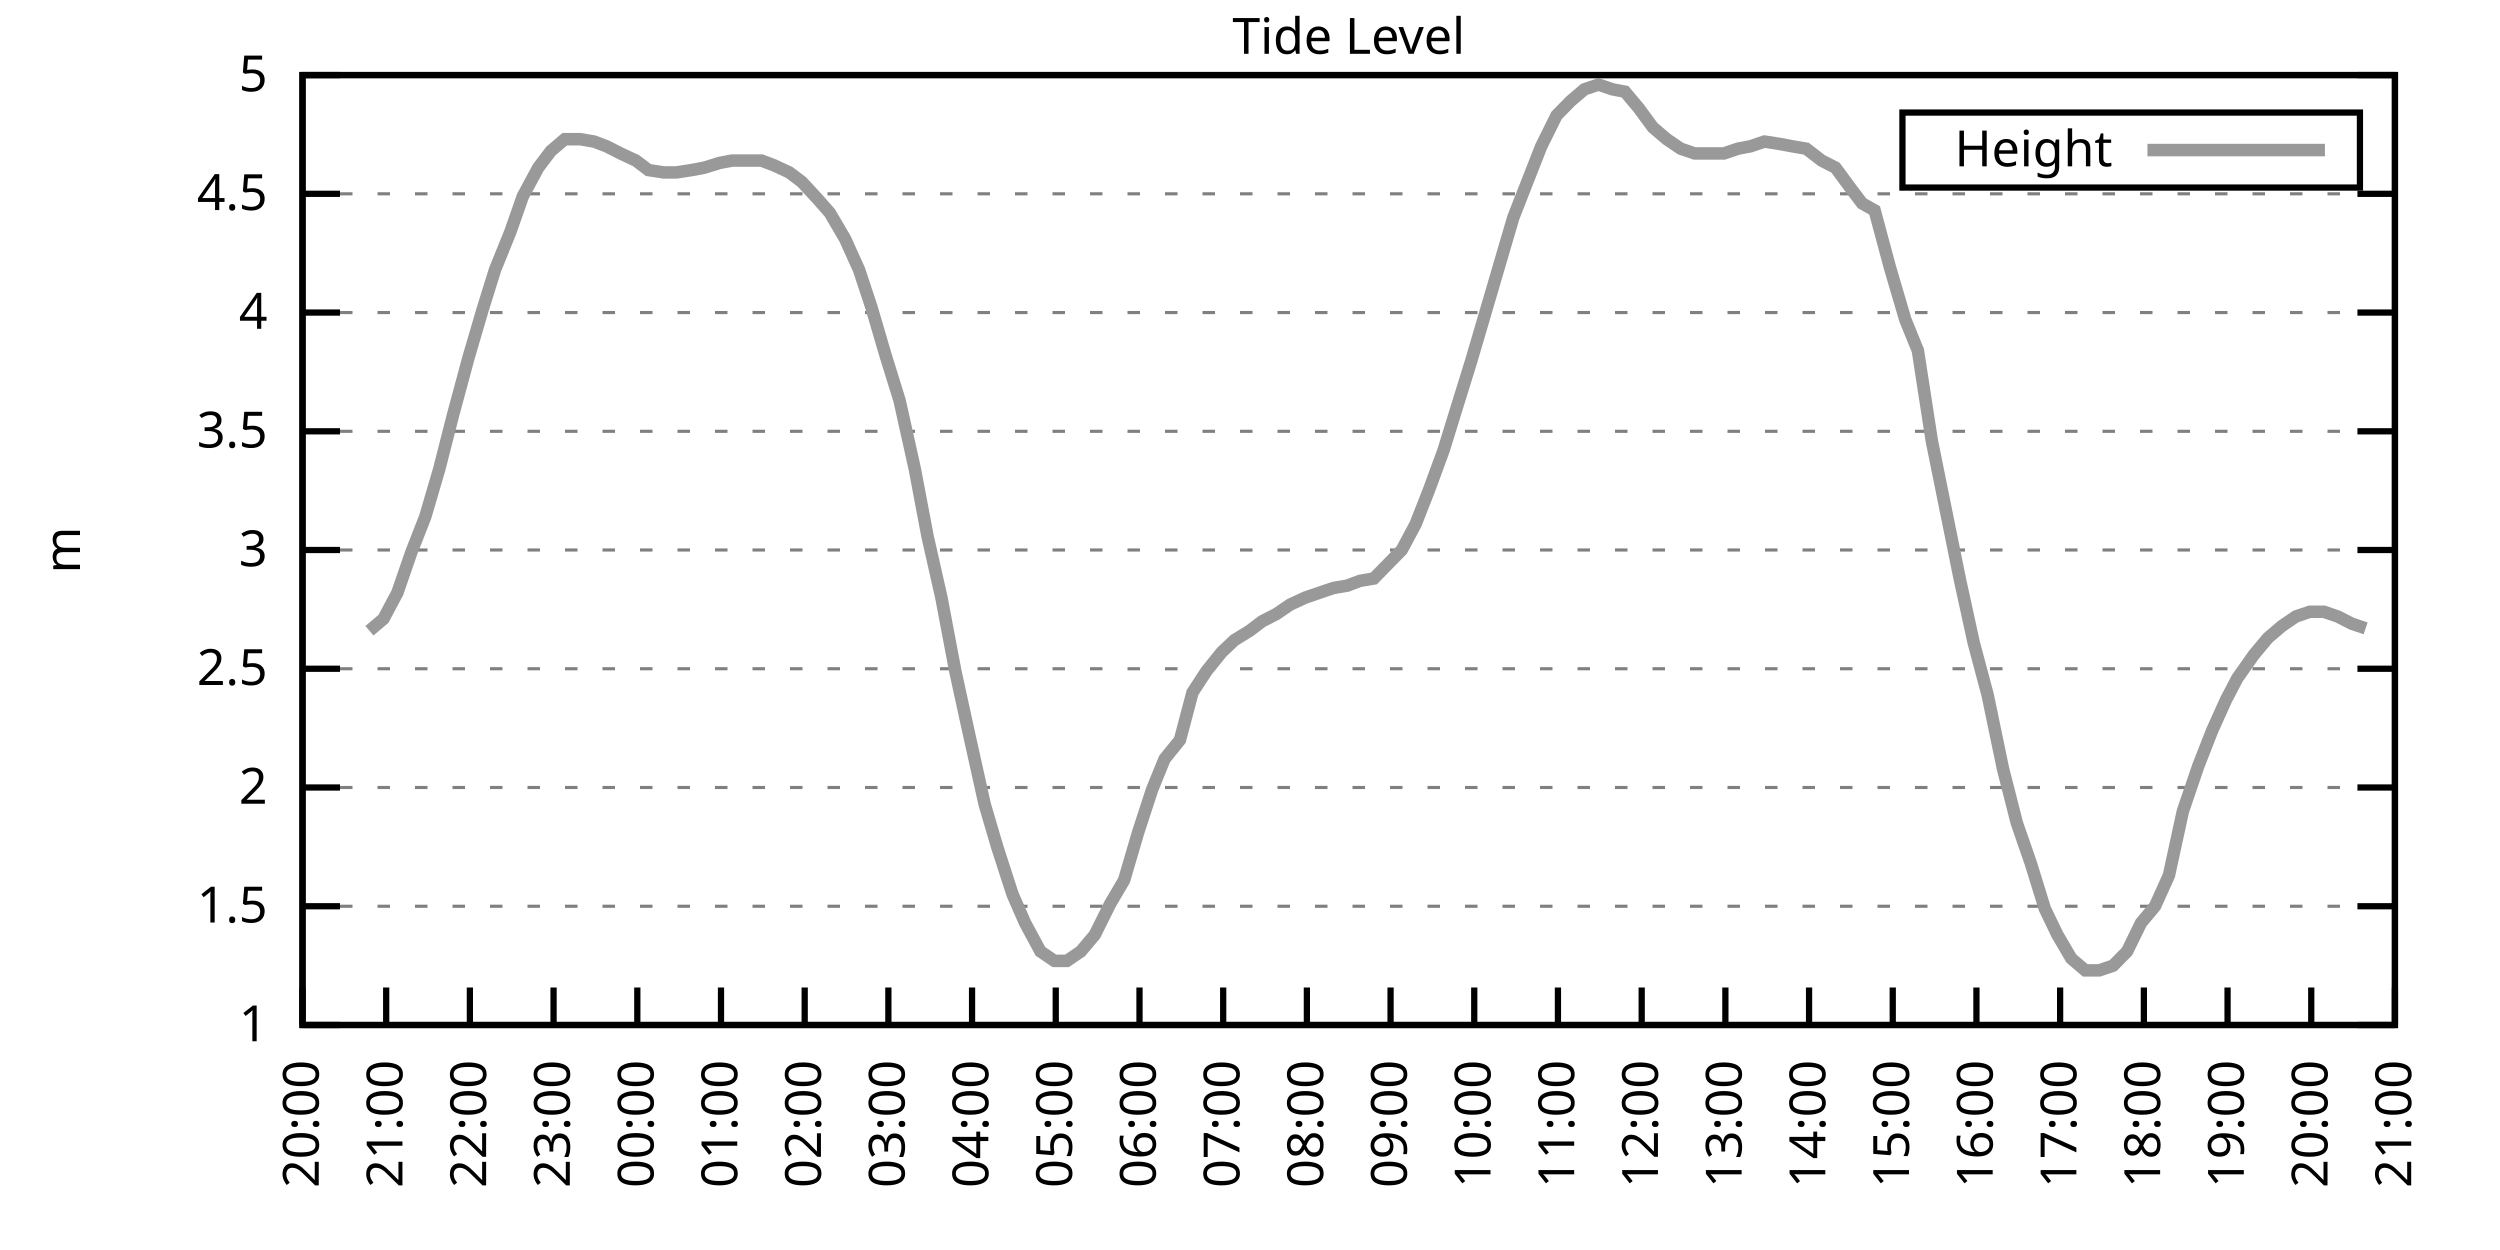
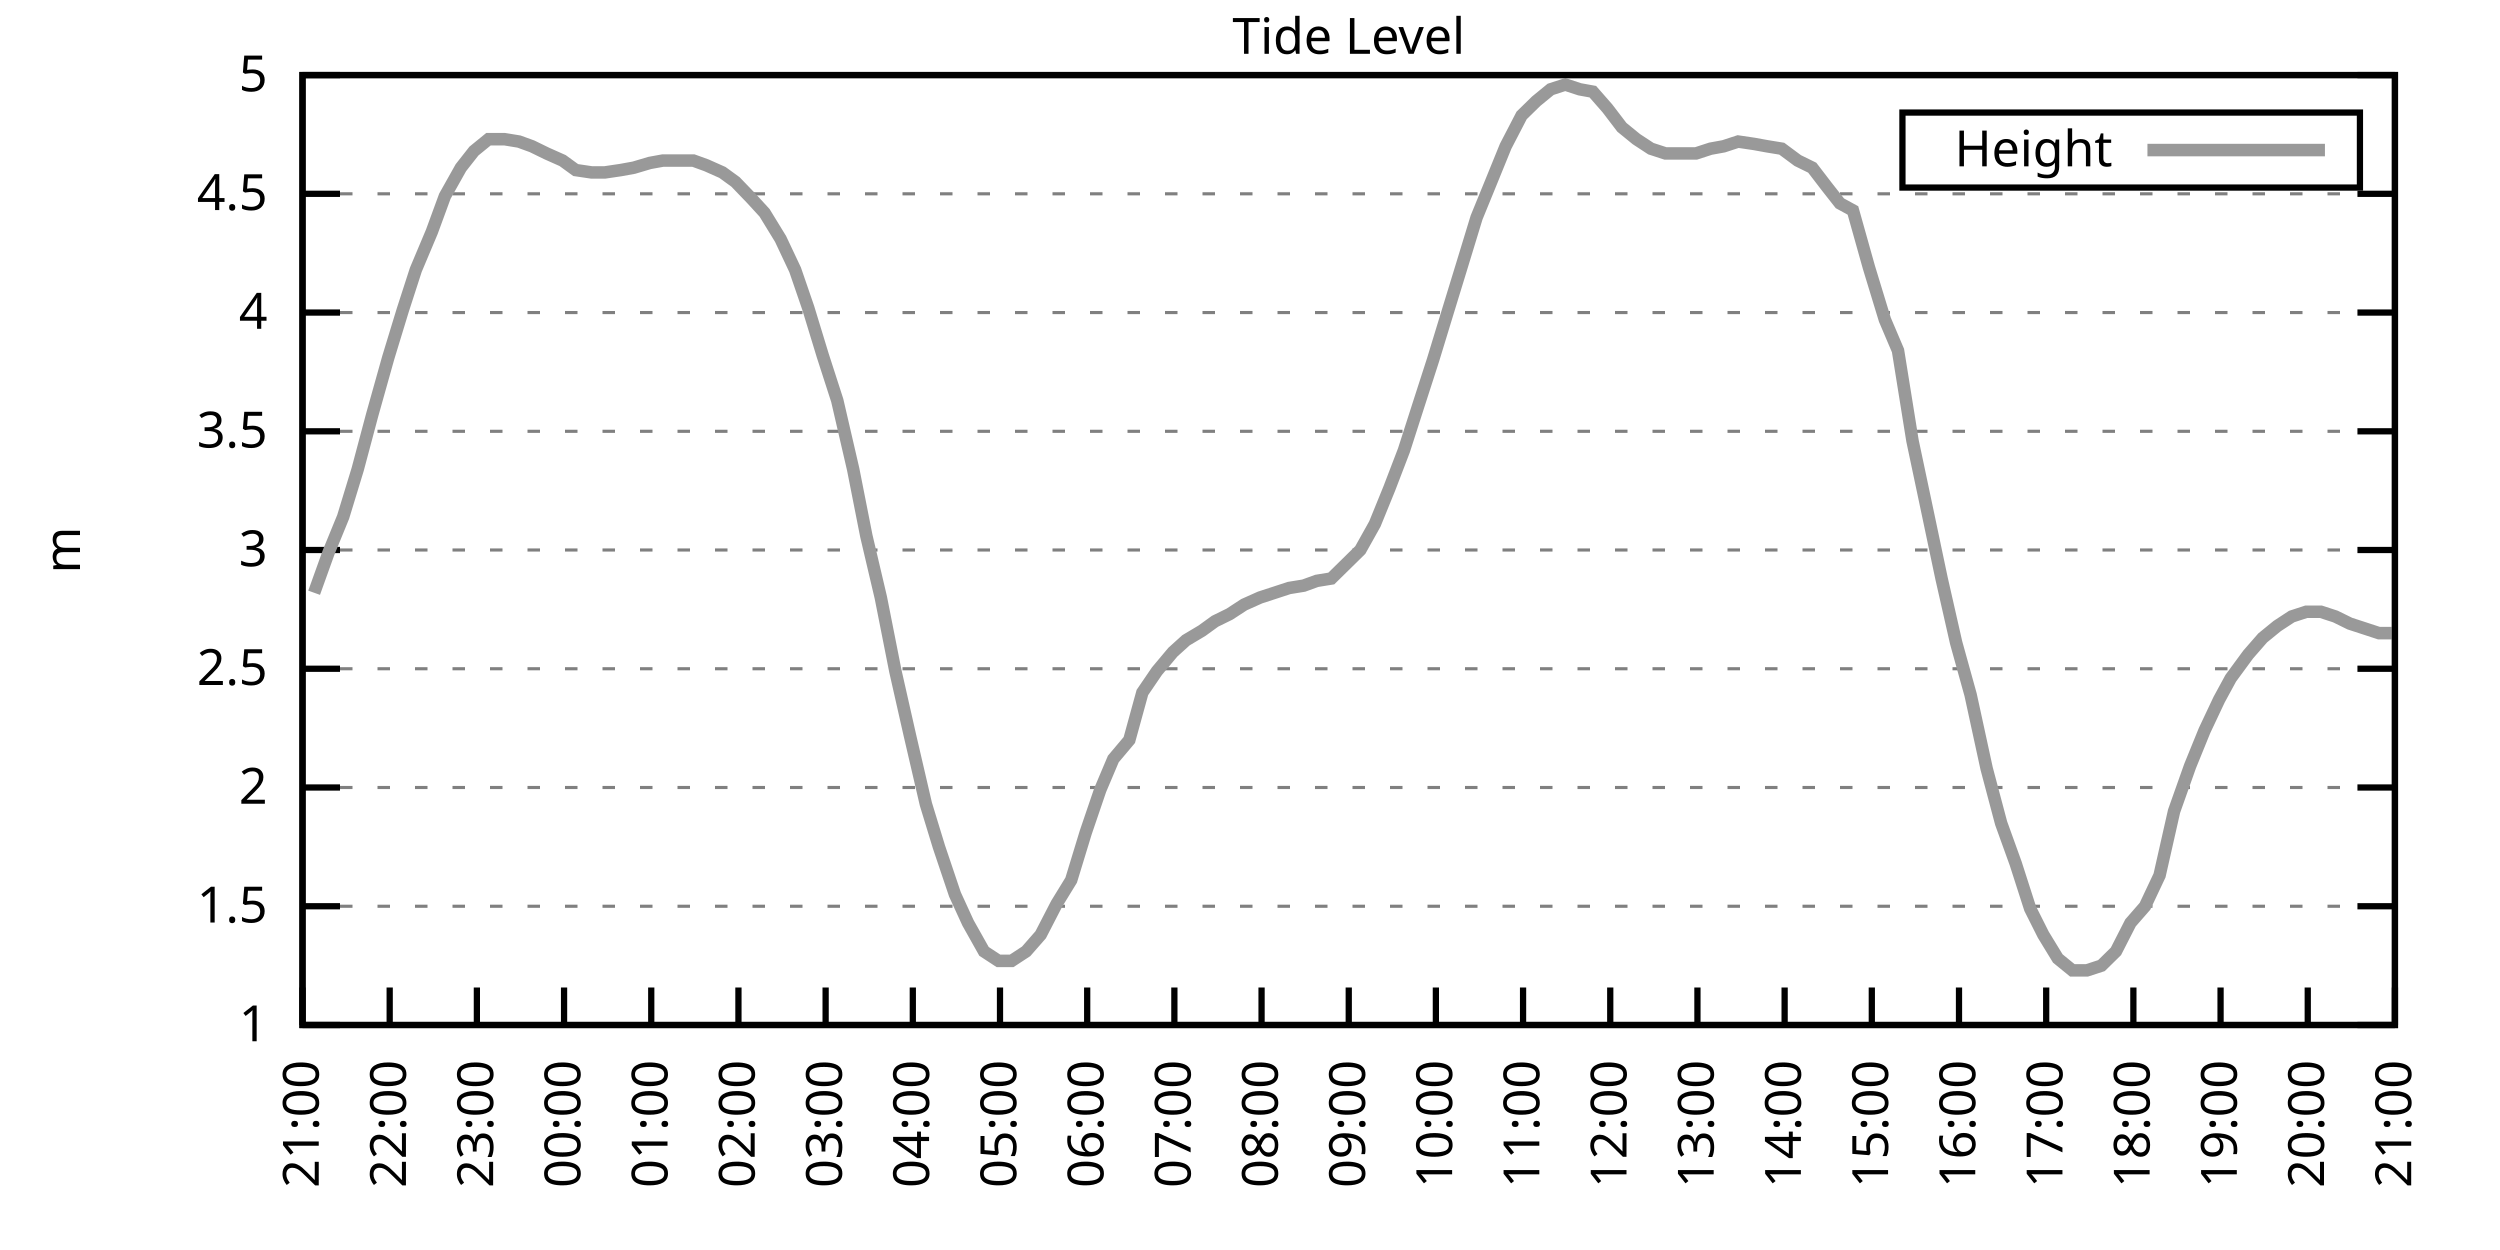
<svg xmlns="http://www.w3.org/2000/svg" xmlns:xlink="http://www.w3.org/1999/xlink" width="400" height="200" viewBox="0 0 400 200">
  <g id="gnuplot_canvas">
    <rect x="0" y="0" width="400" height="200" fill="none" />
    <defs>
      <circle id="gpDot" r="0.5" stroke-width="0.5" stroke="currentColor" />
      <path id="gpPt0" stroke-width="0.333" stroke="currentColor" d="M-1,0 h2 M0,-1 v2" />
      <path id="gpPt1" stroke-width="0.333" stroke="currentColor" d="M-1,-1 L1,1 M1,-1 L-1,1" />
      <path id="gpPt2" stroke-width="0.333" stroke="currentColor" d="M-1,0 L1,0 M0,-1 L0,1 M-1,-1 L1,1 M-1,1 L1,-1" />
      <rect id="gpPt3" stroke-width="0.333" stroke="currentColor" x="-1" y="-1" width="2" height="2" />
      <rect id="gpPt4" stroke-width="0.333" stroke="currentColor" fill="currentColor" x="-1" y="-1" width="2" height="2" />
      <circle id="gpPt5" stroke-width="0.333" stroke="currentColor" cx="0" cy="0" r="1" />
      <use xlink:href="#gpPt5" id="gpPt6" fill="currentColor" stroke="none" />
      <path id="gpPt7" stroke-width="0.333" stroke="currentColor" d="M0,-1.33 L-1.33,0.67 L1.33,0.67 z" />
      <use xlink:href="#gpPt7" id="gpPt8" fill="currentColor" stroke="none" />
      <use xlink:href="#gpPt7" id="gpPt9" stroke="currentColor" transform="rotate(180)" />
      <use xlink:href="#gpPt9" id="gpPt10" fill="currentColor" stroke="none" />
      <use xlink:href="#gpPt3" id="gpPt11" stroke="currentColor" transform="rotate(45)" />
      <use xlink:href="#gpPt11" id="gpPt12" fill="currentColor" stroke="none" />
      <path id="gpPt13" stroke-width="0.333" stroke="currentColor" d="M0,1.330 L1.265,0.411 L0.782,-1.067 L-0.782,-1.076 L-1.265,0.411 z" />
      <use xlink:href="#gpPt13" id="gpPt14" fill="currentColor" stroke="none" />
      <filter id="textbox" filterUnits="objectBoundingBox" x="0" y="0" height="1" width="1">
        <feFlood flood-color="white" flood-opacity="1" result="bgnd" />
        <feComposite in="SourceGraphic" in2="bgnd" operator="atop" />
      </filter>
      <filter id="greybox" filterUnits="objectBoundingBox" x="0" y="0" height="1" width="1">
        <feFlood flood-color="lightgrey" flood-opacity="1" result="grey" />
        <feComposite in="SourceGraphic" in2="grey" operator="atop" />
      </filter>
    </defs>
    <g fill="none" color="white" stroke="currentColor" stroke-width="1.00" stroke-linecap="butt" stroke-linejoin="miter">
</g>
    <g fill="none" color="black" stroke="currentColor" stroke-width="1.00" stroke-linecap="butt" stroke-linejoin="miter">
      <g stroke="none" shape-rendering="crispEdges">
        <polygon fill="rgb(255, 255, 255)" points="48.40,164.00 383.18,164.00 383.18,12.02 48.40,12.02 " />
      </g>
    </g>
    <g fill="none" color="black" stroke="currentColor" stroke-width="1.00" stroke-linecap="butt" stroke-linejoin="miter">
</g>
    <g fill="none" color="black" stroke="black" stroke-width="0.50" stroke-linecap="butt" stroke-linejoin="miter">
</g>
    <g fill="none" color="gray" stroke="currentColor" stroke-width="0.50" stroke-linecap="butt" stroke-linejoin="miter">
      <path stroke="gray" stroke-dasharray="2,4" class="gridline" d="M48.40,164.00 L383.19,164.00  " />
    </g>
    <g fill="none" color="gray" stroke="gray" stroke-width="1.00" stroke-linecap="butt" stroke-linejoin="miter">
</g>
    <g fill="none" color="black" stroke="currentColor" stroke-width="1.00" stroke-linecap="butt" stroke-linejoin="miter">
      <path stroke="black" d="M48.40,164.00 L54.40,164.00 M383.19,164.00 L377.19,164.00  " />
      <g transform="translate(42.80,166.60)" stroke="none" fill="black" font-family="Sans" font-size="8.00" text-anchor="end">
        <text>
          <tspan font-family="Sans"> 1</tspan>
        </text>
      </g>
    </g>
    <g fill="none" color="black" stroke="currentColor" stroke-width="1.00" stroke-linecap="butt" stroke-linejoin="miter">
</g>
    <g fill="none" color="black" stroke="black" stroke-width="0.50" stroke-linecap="butt" stroke-linejoin="miter">
</g>
    <g fill="none" color="gray" stroke="currentColor" stroke-width="0.50" stroke-linecap="butt" stroke-linejoin="miter">
      <path stroke="gray" stroke-dasharray="2,4" class="gridline" d="M48.40,145.00 L383.19,145.00  " />
    </g>
    <g fill="none" color="gray" stroke="gray" stroke-width="1.00" stroke-linecap="butt" stroke-linejoin="miter">
</g>
    <g fill="none" color="black" stroke="currentColor" stroke-width="1.00" stroke-linecap="butt" stroke-linejoin="miter">
      <path stroke="black" d="M48.40,145.00 L54.40,145.00 M383.19,145.00 L377.19,145.00  " />
      <g transform="translate(42.80,147.60)" stroke="none" fill="black" font-family="Sans" font-size="8.00" text-anchor="end">
        <text>
          <tspan font-family="Sans"> 1.5</tspan>
        </text>
      </g>
    </g>
    <g fill="none" color="black" stroke="currentColor" stroke-width="1.00" stroke-linecap="butt" stroke-linejoin="miter">
</g>
    <g fill="none" color="black" stroke="black" stroke-width="0.50" stroke-linecap="butt" stroke-linejoin="miter">
</g>
    <g fill="none" color="gray" stroke="currentColor" stroke-width="0.50" stroke-linecap="butt" stroke-linejoin="miter">
      <path stroke="gray" stroke-dasharray="2,4" class="gridline" d="M48.40,126.00 L383.19,126.00  " />
    </g>
    <g fill="none" color="gray" stroke="gray" stroke-width="1.00" stroke-linecap="butt" stroke-linejoin="miter">
</g>
    <g fill="none" color="black" stroke="currentColor" stroke-width="1.00" stroke-linecap="butt" stroke-linejoin="miter">
      <path stroke="black" d="M48.40,126.00 L54.40,126.00 M383.19,126.00 L377.19,126.00  " />
      <g transform="translate(42.80,128.60)" stroke="none" fill="black" font-family="Sans" font-size="8.00" text-anchor="end">
        <text>
          <tspan font-family="Sans"> 2</tspan>
        </text>
      </g>
    </g>
    <g fill="none" color="black" stroke="currentColor" stroke-width="1.00" stroke-linecap="butt" stroke-linejoin="miter">
</g>
    <g fill="none" color="black" stroke="black" stroke-width="0.50" stroke-linecap="butt" stroke-linejoin="miter">
</g>
    <g fill="none" color="gray" stroke="currentColor" stroke-width="0.50" stroke-linecap="butt" stroke-linejoin="miter">
      <path stroke="gray" stroke-dasharray="2,4" class="gridline" d="M48.40,107.00 L383.19,107.00  " />
    </g>
    <g fill="none" color="gray" stroke="gray" stroke-width="1.00" stroke-linecap="butt" stroke-linejoin="miter">
</g>
    <g fill="none" color="black" stroke="currentColor" stroke-width="1.00" stroke-linecap="butt" stroke-linejoin="miter">
      <path stroke="black" d="M48.40,107.00 L54.40,107.00 M383.19,107.00 L377.19,107.00  " />
      <g transform="translate(42.80,109.60)" stroke="none" fill="black" font-family="Sans" font-size="8.00" text-anchor="end">
        <text>
          <tspan font-family="Sans"> 2.5</tspan>
        </text>
      </g>
    </g>
    <g fill="none" color="black" stroke="currentColor" stroke-width="1.00" stroke-linecap="butt" stroke-linejoin="miter">
</g>
    <g fill="none" color="black" stroke="black" stroke-width="0.50" stroke-linecap="butt" stroke-linejoin="miter">
</g>
    <g fill="none" color="gray" stroke="currentColor" stroke-width="0.50" stroke-linecap="butt" stroke-linejoin="miter">
      <path stroke="gray" stroke-dasharray="2,4" class="gridline" d="M48.40,88.00 L383.19,88.00  " />
    </g>
    <g fill="none" color="gray" stroke="gray" stroke-width="1.00" stroke-linecap="butt" stroke-linejoin="miter">
</g>
    <g fill="none" color="black" stroke="currentColor" stroke-width="1.00" stroke-linecap="butt" stroke-linejoin="miter">
      <path stroke="black" d="M48.40,88.00 L54.40,88.00 M383.19,88.00 L377.19,88.00  " />
      <g transform="translate(42.80,90.60)" stroke="none" fill="black" font-family="Sans" font-size="8.00" text-anchor="end">
        <text>
          <tspan font-family="Sans"> 3</tspan>
        </text>
      </g>
    </g>
    <g fill="none" color="black" stroke="currentColor" stroke-width="1.00" stroke-linecap="butt" stroke-linejoin="miter">
</g>
    <g fill="none" color="black" stroke="black" stroke-width="0.50" stroke-linecap="butt" stroke-linejoin="miter">
</g>
    <g fill="none" color="gray" stroke="currentColor" stroke-width="0.50" stroke-linecap="butt" stroke-linejoin="miter">
      <path stroke="gray" stroke-dasharray="2,4" class="gridline" d="M48.40,69.01 L383.19,69.01  " />
    </g>
    <g fill="none" color="gray" stroke="gray" stroke-width="1.00" stroke-linecap="butt" stroke-linejoin="miter">
</g>
    <g fill="none" color="black" stroke="currentColor" stroke-width="1.00" stroke-linecap="butt" stroke-linejoin="miter">
      <path stroke="black" d="M48.40,69.01 L54.40,69.01 M383.19,69.01 L377.19,69.01  " />
      <g transform="translate(42.80,71.61)" stroke="none" fill="black" font-family="Sans" font-size="8.00" text-anchor="end">
        <text>
          <tspan font-family="Sans"> 3.5</tspan>
        </text>
      </g>
    </g>
    <g fill="none" color="black" stroke="currentColor" stroke-width="1.00" stroke-linecap="butt" stroke-linejoin="miter">
</g>
    <g fill="none" color="black" stroke="black" stroke-width="0.50" stroke-linecap="butt" stroke-linejoin="miter">
</g>
    <g fill="none" color="gray" stroke="currentColor" stroke-width="0.50" stroke-linecap="butt" stroke-linejoin="miter">
      <path stroke="gray" stroke-dasharray="2,4" class="gridline" d="M48.40,50.01 L383.19,50.01  " />
    </g>
    <g fill="none" color="gray" stroke="gray" stroke-width="1.00" stroke-linecap="butt" stroke-linejoin="miter">
</g>
    <g fill="none" color="black" stroke="currentColor" stroke-width="1.00" stroke-linecap="butt" stroke-linejoin="miter">
      <path stroke="black" d="M48.40,50.01 L54.40,50.01 M383.19,50.01 L377.19,50.01  " />
      <g transform="translate(42.80,52.61)" stroke="none" fill="black" font-family="Sans" font-size="8.00" text-anchor="end">
        <text>
          <tspan font-family="Sans"> 4</tspan>
        </text>
      </g>
    </g>
    <g fill="none" color="black" stroke="currentColor" stroke-width="1.00" stroke-linecap="butt" stroke-linejoin="miter">
</g>
    <g fill="none" color="black" stroke="black" stroke-width="0.50" stroke-linecap="butt" stroke-linejoin="miter">
</g>
    <g fill="none" color="gray" stroke="currentColor" stroke-width="0.50" stroke-linecap="butt" stroke-linejoin="miter">
      <path stroke="gray" stroke-dasharray="2,4" class="gridline" d="M48.40,31.01 L383.19,31.01  " />
    </g>
    <g fill="none" color="gray" stroke="gray" stroke-width="1.00" stroke-linecap="butt" stroke-linejoin="miter">
</g>
    <g fill="none" color="black" stroke="currentColor" stroke-width="1.00" stroke-linecap="butt" stroke-linejoin="miter">
      <path stroke="black" d="M48.40,31.01 L54.40,31.01 M383.19,31.01 L377.19,31.01  " />
      <g transform="translate(42.80,33.61)" stroke="none" fill="black" font-family="Sans" font-size="8.00" text-anchor="end">
        <text>
          <tspan font-family="Sans"> 4.5</tspan>
        </text>
      </g>
    </g>
    <g fill="none" color="black" stroke="currentColor" stroke-width="1.00" stroke-linecap="butt" stroke-linejoin="miter">
</g>
    <g fill="none" color="black" stroke="black" stroke-width="0.50" stroke-linecap="butt" stroke-linejoin="miter">
</g>
    <g fill="none" color="gray" stroke="currentColor" stroke-width="0.50" stroke-linecap="butt" stroke-linejoin="miter">
      <path stroke="gray" stroke-dasharray="2,4" class="gridline" d="M48.40,12.01 L383.19,12.01  " />
    </g>
    <g fill="none" color="gray" stroke="gray" stroke-width="1.00" stroke-linecap="butt" stroke-linejoin="miter">
</g>
    <g fill="none" color="black" stroke="currentColor" stroke-width="1.00" stroke-linecap="butt" stroke-linejoin="miter">
      <path stroke="black" d="M48.40,12.01 L54.40,12.01 M383.19,12.01 L377.19,12.01  " />
      <g transform="translate(42.80,14.61)" stroke="none" fill="black" font-family="Sans" font-size="8.00" text-anchor="end">
        <text>
          <tspan font-family="Sans"> 5</tspan>
        </text>
      </g>
    </g>
    <g fill="none" color="black" stroke="currentColor" stroke-width="1.00" stroke-linecap="butt" stroke-linejoin="miter">
      <path stroke="black" d="M48.40,164.00 L48.40,158.00  " />
      <g transform="translate(51.00,169.60) rotate(270.00)" stroke="none" fill="black" font-family="Sans" font-size="8.00" text-anchor="end">
        <text>
-           <tspan font-family="Sans">20:00</tspan>
-         </text>
-       </g>
-     </g>
-     <g fill="none" color="black" stroke="currentColor" stroke-width="1.00" stroke-linecap="butt" stroke-linejoin="miter">
-       <path stroke="black" d="M61.79,164.00 L61.79,158.00  " />
-       <g transform="translate(64.39,169.60) rotate(270.00)" stroke="none" fill="black" font-family="Sans" font-size="8.00" text-anchor="end">
-         <text>
          <tspan font-family="Sans">21:00</tspan>
        </text>
      </g>
    </g>
    <g fill="none" color="black" stroke="currentColor" stroke-width="1.00" stroke-linecap="butt" stroke-linejoin="miter">
-       <path stroke="black" d="M75.18,164.00 L75.18,158.00  " />
-       <g transform="translate(77.78,169.60) rotate(270.00)" stroke="none" fill="black" font-family="Sans" font-size="8.00" text-anchor="end">
+       <path stroke="black" d="M62.35,164.00 L62.35,158.00  " />
+       <g transform="translate(64.95,169.60) rotate(270.00)" stroke="none" fill="black" font-family="Sans" font-size="8.00" text-anchor="end">
        <text>
          <tspan font-family="Sans">22:00</tspan>
        </text>
      </g>
    </g>
    <g fill="none" color="black" stroke="currentColor" stroke-width="1.00" stroke-linecap="butt" stroke-linejoin="miter">
-       <path stroke="black" d="M88.57,164.00 L88.57,158.00  " />
-       <g transform="translate(91.17,169.60) rotate(270.00)" stroke="none" fill="black" font-family="Sans" font-size="8.00" text-anchor="end">
+       <path stroke="black" d="M76.30,164.00 L76.30,158.00  " />
+       <g transform="translate(78.90,169.60) rotate(270.00)" stroke="none" fill="black" font-family="Sans" font-size="8.00" text-anchor="end">
        <text>
          <tspan font-family="Sans">23:00</tspan>
        </text>
      </g>
    </g>
    <g fill="none" color="black" stroke="currentColor" stroke-width="1.00" stroke-linecap="butt" stroke-linejoin="miter">
-       <path stroke="black" d="M101.97,164.00 L101.97,158.00  " />
-       <g transform="translate(104.57,169.60) rotate(270.00)" stroke="none" fill="black" font-family="Sans" font-size="8.00" text-anchor="end">
+       <path stroke="black" d="M90.25,164.00 L90.25,158.00  " />
+       <g transform="translate(92.85,169.60) rotate(270.00)" stroke="none" fill="black" font-family="Sans" font-size="8.00" text-anchor="end">
        <text>
          <tspan font-family="Sans">00:00</tspan>
        </text>
      </g>
    </g>
    <g fill="none" color="black" stroke="currentColor" stroke-width="1.00" stroke-linecap="butt" stroke-linejoin="miter">
-       <path stroke="black" d="M115.36,164.00 L115.36,158.00  " />
-       <g transform="translate(117.96,169.60) rotate(270.00)" stroke="none" fill="black" font-family="Sans" font-size="8.00" text-anchor="end">
+       <path stroke="black" d="M104.20,164.00 L104.20,158.00  " />
+       <g transform="translate(106.80,169.60) rotate(270.00)" stroke="none" fill="black" font-family="Sans" font-size="8.00" text-anchor="end">
        <text>
          <tspan font-family="Sans">01:00</tspan>
        </text>
      </g>
    </g>
    <g fill="none" color="black" stroke="currentColor" stroke-width="1.00" stroke-linecap="butt" stroke-linejoin="miter">
-       <path stroke="black" d="M128.75,164.00 L128.75,158.00  " />
-       <g transform="translate(131.35,169.60) rotate(270.00)" stroke="none" fill="black" font-family="Sans" font-size="8.00" text-anchor="end">
+       <path stroke="black" d="M118.15,164.00 L118.15,158.00  " />
+       <g transform="translate(120.75,169.60) rotate(270.00)" stroke="none" fill="black" font-family="Sans" font-size="8.00" text-anchor="end">
        <text>
          <tspan font-family="Sans">02:00</tspan>
        </text>
      </g>
    </g>
    <g fill="none" color="black" stroke="currentColor" stroke-width="1.00" stroke-linecap="butt" stroke-linejoin="miter">
-       <path stroke="black" d="M142.14,164.00 L142.14,158.00  " />
-       <g transform="translate(144.74,169.60) rotate(270.00)" stroke="none" fill="black" font-family="Sans" font-size="8.00" text-anchor="end">
+       <path stroke="black" d="M132.10,164.00 L132.10,158.00  " />
+       <g transform="translate(134.70,169.60) rotate(270.00)" stroke="none" fill="black" font-family="Sans" font-size="8.00" text-anchor="end">
        <text>
          <tspan font-family="Sans">03:00</tspan>
        </text>
      </g>
    </g>
    <g fill="none" color="black" stroke="currentColor" stroke-width="1.00" stroke-linecap="butt" stroke-linejoin="miter">
-       <path stroke="black" d="M155.53,164.00 L155.53,158.00  " />
-       <g transform="translate(158.13,169.60) rotate(270.00)" stroke="none" fill="black" font-family="Sans" font-size="8.00" text-anchor="end">
+       <path stroke="black" d="M146.05,164.00 L146.05,158.00  " />
+       <g transform="translate(148.65,169.60) rotate(270.00)" stroke="none" fill="black" font-family="Sans" font-size="8.00" text-anchor="end">
        <text>
          <tspan font-family="Sans">04:00</tspan>
        </text>
      </g>
    </g>
    <g fill="none" color="black" stroke="currentColor" stroke-width="1.00" stroke-linecap="butt" stroke-linejoin="miter">
-       <path stroke="black" d="M168.92,164.00 L168.92,158.00  " />
-       <g transform="translate(171.52,169.60) rotate(270.00)" stroke="none" fill="black" font-family="Sans" font-size="8.00" text-anchor="end">
+       <path stroke="black" d="M160.00,164.00 L160.00,158.00  " />
+       <g transform="translate(162.60,169.60) rotate(270.00)" stroke="none" fill="black" font-family="Sans" font-size="8.00" text-anchor="end">
        <text>
          <tspan font-family="Sans">05:00</tspan>
        </text>
      </g>
    </g>
    <g fill="none" color="black" stroke="currentColor" stroke-width="1.00" stroke-linecap="butt" stroke-linejoin="miter">
-       <path stroke="black" d="M182.32,164.00 L182.32,158.00  " />
-       <g transform="translate(184.92,169.60) rotate(270.00)" stroke="none" fill="black" font-family="Sans" font-size="8.00" text-anchor="end">
+       <path stroke="black" d="M173.95,164.00 L173.95,158.00  " />
+       <g transform="translate(176.55,169.60) rotate(270.00)" stroke="none" fill="black" font-family="Sans" font-size="8.00" text-anchor="end">
        <text>
          <tspan font-family="Sans">06:00</tspan>
        </text>
      </g>
    </g>
    <g fill="none" color="black" stroke="currentColor" stroke-width="1.00" stroke-linecap="butt" stroke-linejoin="miter">
-       <path stroke="black" d="M195.71,164.00 L195.71,158.00  " />
-       <g transform="translate(198.31,169.60) rotate(270.00)" stroke="none" fill="black" font-family="Sans" font-size="8.00" text-anchor="end">
+       <path stroke="black" d="M187.90,164.00 L187.90,158.00  " />
+       <g transform="translate(190.50,169.60) rotate(270.00)" stroke="none" fill="black" font-family="Sans" font-size="8.00" text-anchor="end">
        <text>
          <tspan font-family="Sans">07:00</tspan>
        </text>
      </g>
    </g>
    <g fill="none" color="black" stroke="currentColor" stroke-width="1.00" stroke-linecap="butt" stroke-linejoin="miter">
-       <path stroke="black" d="M209.10,164.00 L209.10,158.00  " />
-       <g transform="translate(211.70,169.60) rotate(270.00)" stroke="none" fill="black" font-family="Sans" font-size="8.00" text-anchor="end">
+       <path stroke="black" d="M201.85,164.00 L201.85,158.00  " />
+       <g transform="translate(204.45,169.60) rotate(270.00)" stroke="none" fill="black" font-family="Sans" font-size="8.00" text-anchor="end">
        <text>
          <tspan font-family="Sans">08:00</tspan>
        </text>
      </g>
    </g>
    <g fill="none" color="black" stroke="currentColor" stroke-width="1.00" stroke-linecap="butt" stroke-linejoin="miter">
-       <path stroke="black" d="M222.49,164.00 L222.49,158.00  " />
-       <g transform="translate(225.09,169.60) rotate(270.00)" stroke="none" fill="black" font-family="Sans" font-size="8.00" text-anchor="end">
+       <path stroke="black" d="M215.80,164.00 L215.80,158.00  " />
+       <g transform="translate(218.40,169.60) rotate(270.00)" stroke="none" fill="black" font-family="Sans" font-size="8.00" text-anchor="end">
        <text>
          <tspan font-family="Sans">09:00</tspan>
        </text>
      </g>
    </g>
    <g fill="none" color="black" stroke="currentColor" stroke-width="1.00" stroke-linecap="butt" stroke-linejoin="miter">
-       <path stroke="black" d="M235.88,164.00 L235.88,158.00  " />
-       <g transform="translate(238.48,169.60) rotate(270.00)" stroke="none" fill="black" font-family="Sans" font-size="8.00" text-anchor="end">
+       <path stroke="black" d="M229.74,164.00 L229.74,158.00  " />
+       <g transform="translate(232.34,169.60) rotate(270.00)" stroke="none" fill="black" font-family="Sans" font-size="8.00" text-anchor="end">
        <text>
          <tspan font-family="Sans">10:00</tspan>
        </text>
      </g>
    </g>
    <g fill="none" color="black" stroke="currentColor" stroke-width="1.00" stroke-linecap="butt" stroke-linejoin="miter">
-       <path stroke="black" d="M249.27,164.00 L249.27,158.00  " />
-       <g transform="translate(251.87,169.60) rotate(270.00)" stroke="none" fill="black" font-family="Sans" font-size="8.00" text-anchor="end">
+       <path stroke="black" d="M243.69,164.00 L243.69,158.00  " />
+       <g transform="translate(246.29,169.60) rotate(270.00)" stroke="none" fill="black" font-family="Sans" font-size="8.00" text-anchor="end">
        <text>
          <tspan font-family="Sans">11:00</tspan>
        </text>
      </g>
    </g>
    <g fill="none" color="black" stroke="currentColor" stroke-width="1.00" stroke-linecap="butt" stroke-linejoin="miter">
-       <path stroke="black" d="M262.67,164.00 L262.67,158.00  " />
-       <g transform="translate(265.27,169.60) rotate(270.00)" stroke="none" fill="black" font-family="Sans" font-size="8.00" text-anchor="end">
+       <path stroke="black" d="M257.64,164.00 L257.64,158.00  " />
+       <g transform="translate(260.24,169.60) rotate(270.00)" stroke="none" fill="black" font-family="Sans" font-size="8.00" text-anchor="end">
        <text>
          <tspan font-family="Sans">12:00</tspan>
        </text>
      </g>
    </g>
    <g fill="none" color="black" stroke="currentColor" stroke-width="1.00" stroke-linecap="butt" stroke-linejoin="miter">
-       <path stroke="black" d="M276.06,164.00 L276.06,158.00  " />
-       <g transform="translate(278.66,169.60) rotate(270.00)" stroke="none" fill="black" font-family="Sans" font-size="8.00" text-anchor="end">
+       <path stroke="black" d="M271.59,164.00 L271.59,158.00  " />
+       <g transform="translate(274.19,169.60) rotate(270.00)" stroke="none" fill="black" font-family="Sans" font-size="8.00" text-anchor="end">
        <text>
          <tspan font-family="Sans">13:00</tspan>
        </text>
      </g>
    </g>
    <g fill="none" color="black" stroke="currentColor" stroke-width="1.00" stroke-linecap="butt" stroke-linejoin="miter">
-       <path stroke="black" d="M289.45,164.00 L289.45,158.00  " />
-       <g transform="translate(292.05,169.60) rotate(270.00)" stroke="none" fill="black" font-family="Sans" font-size="8.00" text-anchor="end">
+       <path stroke="black" d="M285.54,164.00 L285.54,158.00  " />
+       <g transform="translate(288.14,169.60) rotate(270.00)" stroke="none" fill="black" font-family="Sans" font-size="8.00" text-anchor="end">
        <text>
          <tspan font-family="Sans">14:00</tspan>
        </text>
      </g>
    </g>
    <g fill="none" color="black" stroke="currentColor" stroke-width="1.00" stroke-linecap="butt" stroke-linejoin="miter">
-       <path stroke="black" d="M302.84,164.00 L302.84,158.00  " />
-       <g transform="translate(305.44,169.60) rotate(270.00)" stroke="none" fill="black" font-family="Sans" font-size="8.00" text-anchor="end">
+       <path stroke="black" d="M299.49,164.00 L299.49,158.00  " />
+       <g transform="translate(302.09,169.60) rotate(270.00)" stroke="none" fill="black" font-family="Sans" font-size="8.00" text-anchor="end">
        <text>
          <tspan font-family="Sans">15:00</tspan>
        </text>
      </g>
    </g>
    <g fill="none" color="black" stroke="currentColor" stroke-width="1.00" stroke-linecap="butt" stroke-linejoin="miter">
-       <path stroke="black" d="M316.23,164.00 L316.23,158.00  " />
-       <g transform="translate(318.83,169.60) rotate(270.00)" stroke="none" fill="black" font-family="Sans" font-size="8.00" text-anchor="end">
+       <path stroke="black" d="M313.44,164.00 L313.44,158.00  " />
+       <g transform="translate(316.04,169.60) rotate(270.00)" stroke="none" fill="black" font-family="Sans" font-size="8.00" text-anchor="end">
        <text>
          <tspan font-family="Sans">16:00</tspan>
        </text>
      </g>
    </g>
    <g fill="none" color="black" stroke="currentColor" stroke-width="1.00" stroke-linecap="butt" stroke-linejoin="miter">
-       <path stroke="black" d="M329.62,164.00 L329.62,158.00  " />
-       <g transform="translate(332.22,169.60) rotate(270.00)" stroke="none" fill="black" font-family="Sans" font-size="8.00" text-anchor="end">
+       <path stroke="black" d="M327.39,164.00 L327.39,158.00  " />
+       <g transform="translate(329.99,169.60) rotate(270.00)" stroke="none" fill="black" font-family="Sans" font-size="8.00" text-anchor="end">
        <text>
          <tspan font-family="Sans">17:00</tspan>
        </text>
      </g>
    </g>
    <g fill="none" color="black" stroke="currentColor" stroke-width="1.00" stroke-linecap="butt" stroke-linejoin="miter">
-       <path stroke="black" d="M343.02,164.00 L343.02,158.00  " />
-       <g transform="translate(345.62,169.60) rotate(270.00)" stroke="none" fill="black" font-family="Sans" font-size="8.00" text-anchor="end">
+       <path stroke="black" d="M341.34,164.00 L341.34,158.00  " />
+       <g transform="translate(343.94,169.60) rotate(270.00)" stroke="none" fill="black" font-family="Sans" font-size="8.00" text-anchor="end">
        <text>
          <tspan font-family="Sans">18:00</tspan>
        </text>
      </g>
    </g>
    <g fill="none" color="black" stroke="currentColor" stroke-width="1.00" stroke-linecap="butt" stroke-linejoin="miter">
-       <path stroke="black" d="M356.41,164.00 L356.41,158.00  " />
-       <g transform="translate(359.01,169.60) rotate(270.00)" stroke="none" fill="black" font-family="Sans" font-size="8.00" text-anchor="end">
+       <path stroke="black" d="M355.29,164.00 L355.29,158.00  " />
+       <g transform="translate(357.89,169.60) rotate(270.00)" stroke="none" fill="black" font-family="Sans" font-size="8.00" text-anchor="end">
        <text>
          <tspan font-family="Sans">19:00</tspan>
        </text>
      </g>
    </g>
    <g fill="none" color="black" stroke="currentColor" stroke-width="1.00" stroke-linecap="butt" stroke-linejoin="miter">
-       <path stroke="black" d="M369.80,164.00 L369.80,158.00  " />
-       <g transform="translate(372.40,169.60) rotate(270.00)" stroke="none" fill="black" font-family="Sans" font-size="8.00" text-anchor="end">
+       <path stroke="black" d="M369.24,164.00 L369.24,158.00  " />
+       <g transform="translate(371.84,169.60) rotate(270.00)" stroke="none" fill="black" font-family="Sans" font-size="8.00" text-anchor="end">
        <text>
          <tspan font-family="Sans">20:00</tspan>
        </text>
      </g>
    </g>
    <g fill="none" color="black" stroke="currentColor" stroke-width="1.00" stroke-linecap="butt" stroke-linejoin="miter">
      <path stroke="black" d="M383.19,164.00 L383.19,158.00  " />
      <g transform="translate(385.79,169.60) rotate(270.00)" stroke="none" fill="black" font-family="Sans" font-size="8.00" text-anchor="end">
        <text>
          <tspan font-family="Sans">21:00</tspan>
        </text>
      </g>
    </g>
    <g fill="none" color="black" stroke="currentColor" stroke-width="1.00" stroke-linecap="butt" stroke-linejoin="miter">
</g>
    <g fill="none" color="black" stroke="currentColor" stroke-width="1.00" stroke-linecap="butt" stroke-linejoin="miter">
      <path stroke="black" d="M48.40,12.01 L48.40,164.00 L383.19,164.00 L383.19,12.01 L48.40,12.01 Z  " />
    </g>
    <g fill="none" color="black" stroke="currentColor" stroke-width="1.00" stroke-linecap="butt" stroke-linejoin="miter">
</g>
    <g fill="none" color="black" stroke="currentColor" stroke-width="1.00" stroke-linecap="butt" stroke-linejoin="miter">
      <path stroke="black" d="M304.39,30.01 L304.39,18.01 L377.59,18.01 L377.59,30.01 L304.39,30.01 Z  " />
    </g>
    <g id="Tide_level_plot_1">
      <g fill="none" color="white" stroke="black" stroke-width="2.00" stroke-linecap="butt" stroke-linejoin="miter">
</g>
      <g fill="none" color="black" stroke="currentColor" stroke-width="2.00" stroke-linecap="butt" stroke-linejoin="miter">
        <g transform="translate(337.99,26.61)" stroke="none" fill="black" font-family="Sans" font-size="8.00" text-anchor="end">
          <text>
            <tspan font-family="Sans">Height</tspan>
          </text>
        </g>
      </g>
      <g fill="none" color="black" stroke="currentColor" stroke-width="2.00" stroke-linecap="butt" stroke-linejoin="miter">
-         <path stroke="rgb(153, 153, 153)" d="M343.59,24.01 L371.99,24.01 M59.11,100.92 L61.35,99.02 L63.58,94.84 L65.81,88.38 L68.04,82.69 L70.27,75.09   L72.50,66.35 L74.96,57.23 L77.19,49.63 L79.20,43.17 L81.66,37.09 L83.66,31.39 L86.12,26.83 L88.13,24.17   L90.36,22.27 L92.82,22.27 L95.05,22.65 L97.06,23.41 L99.29,24.55 L101.74,25.69 L103.75,27.21 L106.21,27.59   L108.22,27.59 L110.67,27.21 L112.68,26.83 L115.13,26.07 L117.14,25.69 L119.38,25.69 L121.83,25.69 L123.84,26.45   L126.29,27.59 L128.30,29.11 L130.76,31.77 L132.77,34.05 L135.22,38.23 L137.45,43.17 L139.46,49.25 L141.69,56.85   L143.93,64.07 L146.38,75.09 L148.39,85.73 L150.62,95.60 L152.85,107.38 L155.09,117.64 L157.54,128.66 L159.55,135.50   L162.01,143.10 L164.01,147.66 L166.47,152.22 L168.70,153.74 L170.71,153.74 L172.94,152.22 L175.17,149.56 L177.63,144.62   L179.86,140.82 L182.09,133.22 L184.32,126.38 L186.33,121.44 L188.79,118.40 L190.80,110.80 L193.03,107.38 L195.48,104.34   L197.49,102.44 L199.95,100.92 L201.96,99.40 L204.19,98.26 L206.42,96.74 L208.88,95.60 L211.11,94.84 L213.34,94.08   L215.57,93.70 L217.58,92.94 L219.81,92.56 L222.04,90.28 L224.28,88.00 L226.51,83.83 L228.74,78.13 L230.97,72.05   L233.20,64.83 L235.44,57.61 L237.67,50.01 L239.90,42.41 L242.13,34.81 L244.36,29.11 L246.60,23.41 L249.05,18.47   L251.28,16.19 L253.51,14.29 L255.75,13.53 L257.98,14.29 L259.99,14.67 L262.22,17.33 L264.45,20.37 L266.68,22.27   L268.92,23.79 L271.15,24.55 L273.38,24.55 L275.83,24.55 L278.07,23.79 L280.07,23.41 L282.31,22.65 L284.76,23.03   L286.77,23.41 L289.00,23.79 L291.46,25.69 L293.69,26.83 L295.92,29.87 L297.93,32.53 L299.94,33.67 L302.39,42.79   L304.85,51.15 L306.86,56.09 L309.09,70.53 L311.32,81.55 L313.55,92.56 L315.79,102.82 L318.02,111.18 L320.47,122.96   L322.70,131.70 L324.94,138.16 L327.17,145.38 L329.18,149.56 L331.41,153.36 L333.64,155.26 L335.87,155.26 L338.10,154.50   L340.34,152.22 L342.57,147.66 L344.80,145.00 L347.03,140.06 L349.26,129.80 L351.72,122.58 L353.95,116.88 L356.18,111.94   L357.97,108.52 L360.65,104.72 L362.88,102.06 L365.11,100.16 L367.34,98.64 L369.58,97.88 L371.81,97.88 L374.04,98.64   L376.27,99.78 L378.50,100.54  " />
+         <path stroke="rgb(153, 153, 153)" d="M343.59,24.01 L371.99,24.01 M50.26,94.84 L52.58,88.38 L54.91,82.69 L57.23,75.09 L59.56,66.35 L62.12,57.23   L64.44,49.63 L66.53,43.17 L69.09,37.09 L71.18,31.39 L73.74,26.83 L75.83,24.17 L78.16,22.27 L80.72,22.27   L83.04,22.65 L85.13,23.41 L87.46,24.55 L90.02,25.69 L92.11,27.21 L94.67,27.59 L96.76,27.59 L99.32,27.21   L101.41,26.83 L103.97,26.07 L106.06,25.69 L108.38,25.69 L110.94,25.69 L113.03,26.45 L115.59,27.59 L117.68,29.11   L120.24,31.77 L122.33,34.05 L124.89,38.23 L127.22,43.17 L129.31,49.25 L131.63,56.85 L133.96,64.07 L136.51,75.09   L138.61,85.73 L140.93,95.60 L143.26,107.38 L145.58,117.64 L148.14,128.66 L150.23,135.50 L152.79,143.10 L154.88,147.66   L157.44,152.22 L159.76,153.74 L161.86,153.74 L164.18,152.22 L166.51,149.56 L169.06,144.62 L171.39,140.82 L173.71,133.22   L176.04,126.38 L178.13,121.44 L180.69,118.40 L182.78,110.80 L185.11,107.38 L187.66,104.34 L189.76,102.44 L192.31,100.92   L194.41,99.40 L196.73,98.26 L199.06,96.74 L201.61,95.60 L203.94,94.84 L206.26,94.08 L208.59,93.70 L210.68,92.94   L213.01,92.56 L215.33,90.28 L217.65,88.00 L219.98,83.83 L222.30,78.13 L224.63,72.05 L226.95,64.83 L229.28,57.61   L231.60,50.01 L233.93,42.41 L236.25,34.81 L238.58,29.11 L240.90,23.41 L243.46,18.47 L245.79,16.19 L248.11,14.29   L250.44,13.53 L252.76,14.29 L254.85,14.67 L257.18,17.33 L259.50,20.37 L261.83,22.27 L264.15,23.79 L266.48,24.55   L268.80,24.55 L271.36,24.55 L273.69,23.79 L275.78,23.41 L278.10,22.65 L280.66,23.03 L282.75,23.41 L285.08,23.79   L287.64,25.69 L289.96,26.83 L292.29,29.87 L294.38,32.53 L296.47,33.67 L299.03,42.79 L301.58,51.15 L303.68,56.09   L306.00,70.53 L308.33,81.55 L310.65,92.56 L312.98,102.82 L315.30,111.18 L317.86,122.96 L320.18,131.70 L322.51,138.16   L324.83,145.38 L326.93,149.56 L329.25,153.36 L331.58,155.26 L333.90,155.26 L336.23,154.50 L338.55,152.22 L340.88,147.66   L343.20,145.00 L345.53,140.06 L347.85,129.80 L350.41,122.58 L352.73,116.88 L355.06,111.94 L356.92,108.52 L359.71,104.72   L362.03,102.06 L364.36,100.16 L366.68,98.64 L369.01,97.88 L371.33,97.88 L373.66,98.64 L375.98,99.78 L378.31,100.54   L380.63,101.30 L382.96,101.30  " />
      </g>
    </g>
    <g fill="none" color="black" stroke="currentColor" stroke-width="2.00" stroke-linecap="butt" stroke-linejoin="miter">
</g>
    <g fill="none" color="black" stroke="black" stroke-width="1.00" stroke-linecap="butt" stroke-linejoin="miter">
</g>
    <g fill="none" color="black" stroke="currentColor" stroke-width="1.00" stroke-linecap="butt" stroke-linejoin="miter">
      <path stroke="black" d="M48.40,12.01 L48.40,164.00 L383.19,164.00 L383.19,12.01 L48.40,12.01 Z  " />
      <g transform="translate(12.80,88.01) rotate(270.00)" stroke="none" fill="black" font-family="Sans" font-size="8.00" text-anchor="middle">
        <text>
          <tspan font-family="Sans">m</tspan>
        </text>
      </g>
    </g>
    <g fill="none" color="black" stroke="currentColor" stroke-width="1.00" stroke-linecap="butt" stroke-linejoin="miter">
</g>
    <g fill="none" color="black" stroke="currentColor" stroke-width="1.00" stroke-linecap="butt" stroke-linejoin="miter">
      <g transform="translate(215.79,8.61)" stroke="none" fill="black" font-family="Sans" font-size="8.00" text-anchor="middle">
        <text>
          <tspan font-family="Sans">Tide Level</tspan>
        </text>
      </g>
    </g>
    <g fill="none" color="black" stroke="currentColor" stroke-width="1.00" stroke-linecap="butt" stroke-linejoin="miter">
</g>
  </g>
</svg>
